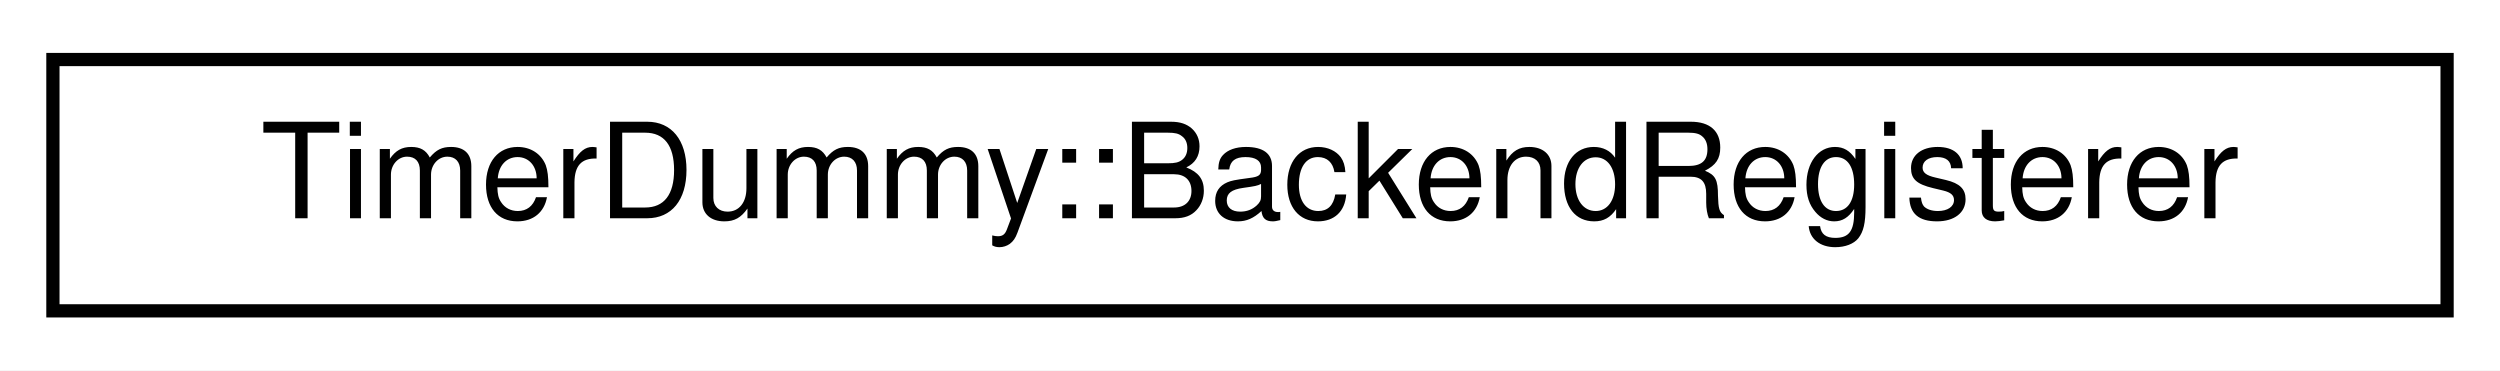
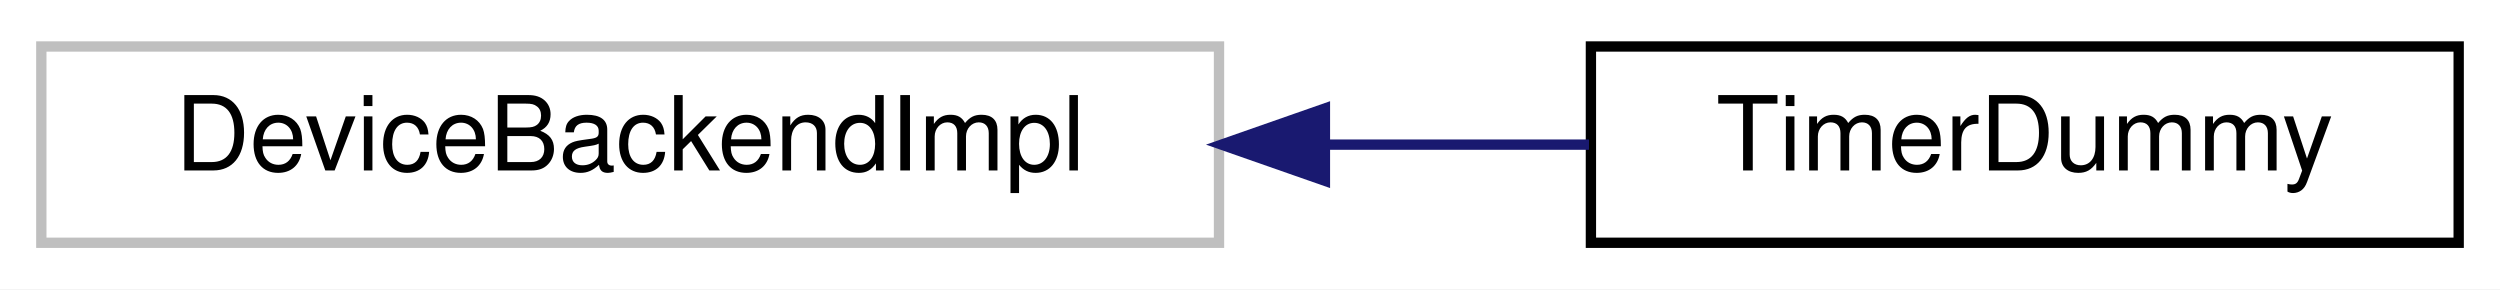
- <svg xmlns="http://www.w3.org/2000/svg" xmlns:xlink="http://www.w3.org/1999/xlink" width="189pt" height="28pt" viewBox="0.00 0.00 189.00 28.00">
+ <svg xmlns="http://www.w3.org/2000/svg" xmlns:xlink="http://www.w3.org/1999/xlink" width="242pt" height="28pt" viewBox="0.00 0.00 242.00 28.00">
  <g id="graph0" class="graph" transform="scale(1 1) rotate(0) translate(4 24)">
-     <polygon fill="#ffffff" stroke="transparent" points="-4,4 -4,-24 185,-24 185,4 -4,4" />
+     <polygon fill="#ffffff" stroke="transparent" points="-4,4 -4,-24 238,-24 238,4 -4,4" />
    <g id="node1" class="node">
-       <g id="a_node1">
-         <a xlink:href="class_timer_dummy_1_1_backend_registerer.html" target="_top" xlink:title="Class to register the backend type with the factory. ">
-           <polygon fill="#ffffff" stroke="#000000" points="0,-.5 0,-19.5 181,-19.5 181,-.5 0,-.5" />
-           <text text-anchor="middle" x="90.5" y="-7.5" font-family="Helvetica,sans-Serif" font-size="10.00" fill="#000000">TimerDummy::BackendRegisterer</text>
+       <polygon fill="#ffffff" stroke="#bfbfbf" points="0,-.5 0,-19.5 114,-19.5 114,-.5 0,-.5" />
+       <text text-anchor="middle" x="57" y="-7.5" font-family="Helvetica,sans-Serif" font-size="10.00" fill="#000000">DeviceBackendImpl</text>
+     </g>
+     <g id="node2" class="node">
+       <g id="a_node2">
+         <a xlink:href="class_timer_dummy.html" target="_top" xlink:title="TimerDummy">
+           <polygon fill="#ffffff" stroke="#000000" points="150,-.5 150,-19.5 234,-19.5 234,-.5 150,-.5" />
+           <text text-anchor="middle" x="192" y="-7.5" font-family="Helvetica,sans-Serif" font-size="10.00" fill="#000000">TimerDummy</text>
        </a>
      </g>
    </g>
+     <g id="edge1" class="edge">
+       <path fill="none" stroke="#191970" d="M124.387,-10C133.051,-10 141.717,-10 149.815,-10" />
+       <polygon fill="#191970" stroke="#191970" points="124.252,-6.5 114.252,-10 124.252,-13.5 124.252,-6.5" />
+     </g>
  </g>
</svg>
